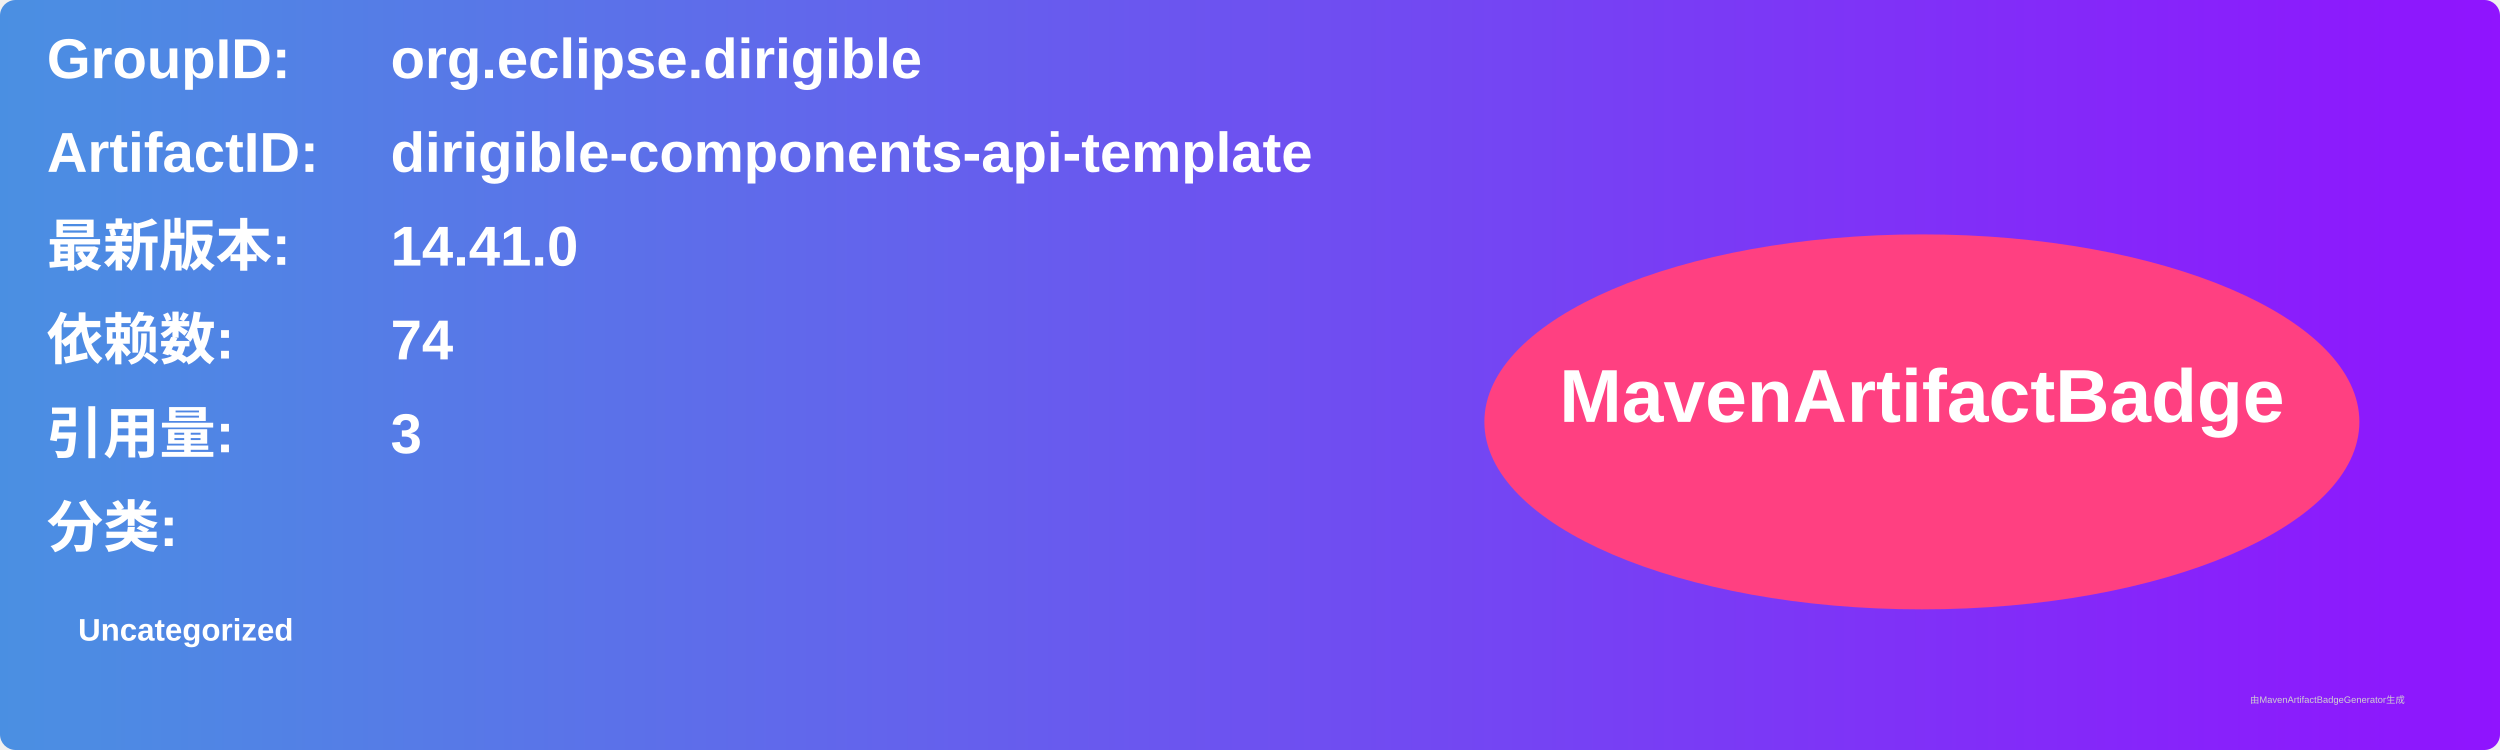
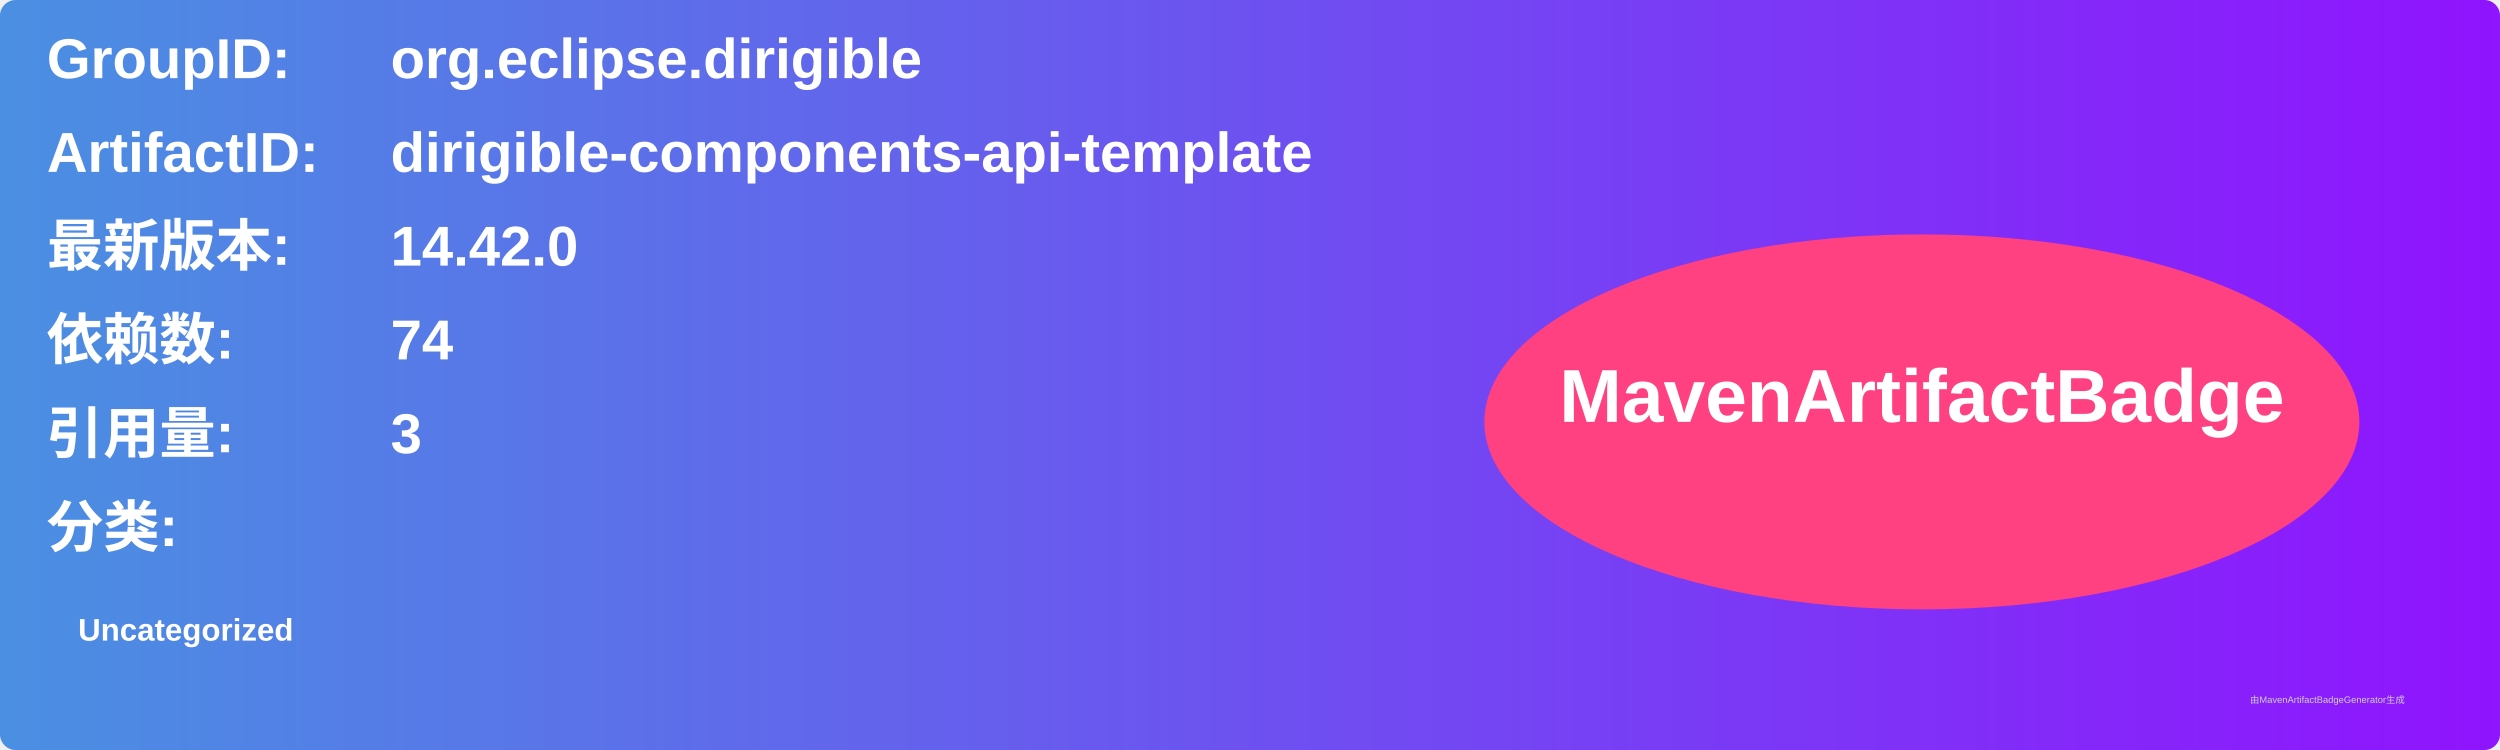
<svg xmlns="http://www.w3.org/2000/svg" width="800" height="240" viewBox="0 0 800 240">
  <linearGradient id="grad" x1="0%" y1="0%" x2="100%" y2="0%">
    <stop offset="0%" stop-color="#4a90e2" />
    <stop offset="100%" stop-color="#9013fe" />
  </linearGradient>
  <rect width="100%" height="100%" rx="5" ry="5" fill="url(#grad)" />
  <g transform="translate(15, 15)">
    <text x="0" y="10" font-family="Arial" font-size="18" fill="white" font-weight="bold" width="260">GroupID:</text>
    <text x="110" y="10" font-family="Arial" font-size="18" fill="white" font-weight="bold" width="460">org.eclipse.dirigible</text>
    <text x="0" y="40" font-family="Arial" font-size="18" fill="white" font-weight="bold" width="260">ArtifactID:</text>
    <text x="110" y="40" font-family="Arial" font-size="18" fill="white" font-weight="bold" width="460">dirigible-components-api-template</text>
    <text x="0" y="70" font-family="Arial" font-size="18" fill="white" font-weight="bold">最新版本:</text>
    <text x="110" y="70" font-family="Arial" font-size="18" fill="white" font-weight="bold">
-       <tspan font-weight="bold">14.41.0</tspan>
+       <tspan font-weight="bold">14.42.0</tspan>
    </text>
    <text x="0" y="100" font-family="Arial" font-size="18" fill="white" font-weight="bold">依赖数: </text>
    <text x="110" y="100" font-family="Arial" font-size="18" fill="white">
      <tspan font-weight="bold">74</tspan>
    </text>
    <text x="0" y="130" font-family="Arial" font-size="18" fill="white" font-weight="bold">引用量: </text>
    <text x="110" y="130" font-family="Arial" font-size="18" fill="white">
      <tspan font-weight="bold">3</tspan>
    </text>
    <text x="0" y="160" font-family="Arial" font-size="18" fill="white" font-weight="bold">分类:</text>
    <text x="10" y="190" font-family="Arial" font-size="10" fill="white">
      <tspan font-weight="bold">Uncategorized</tspan>
    </text>
    <ellipse cx="600" cy="120" rx="140" ry="60" fill="#ff4081" />
    <text x="600" y="120" text-anchor="middle" font-family="Arial" font-size="24" fill="white" font-weight="bold">MavenArtifactBadge</text>
  </g>
  <text x="720" y="225" font-family="Arial" font-size="3" fill="#d0d0d0">由MavenArtifactBadgeGenerator生成</text>
</svg>
